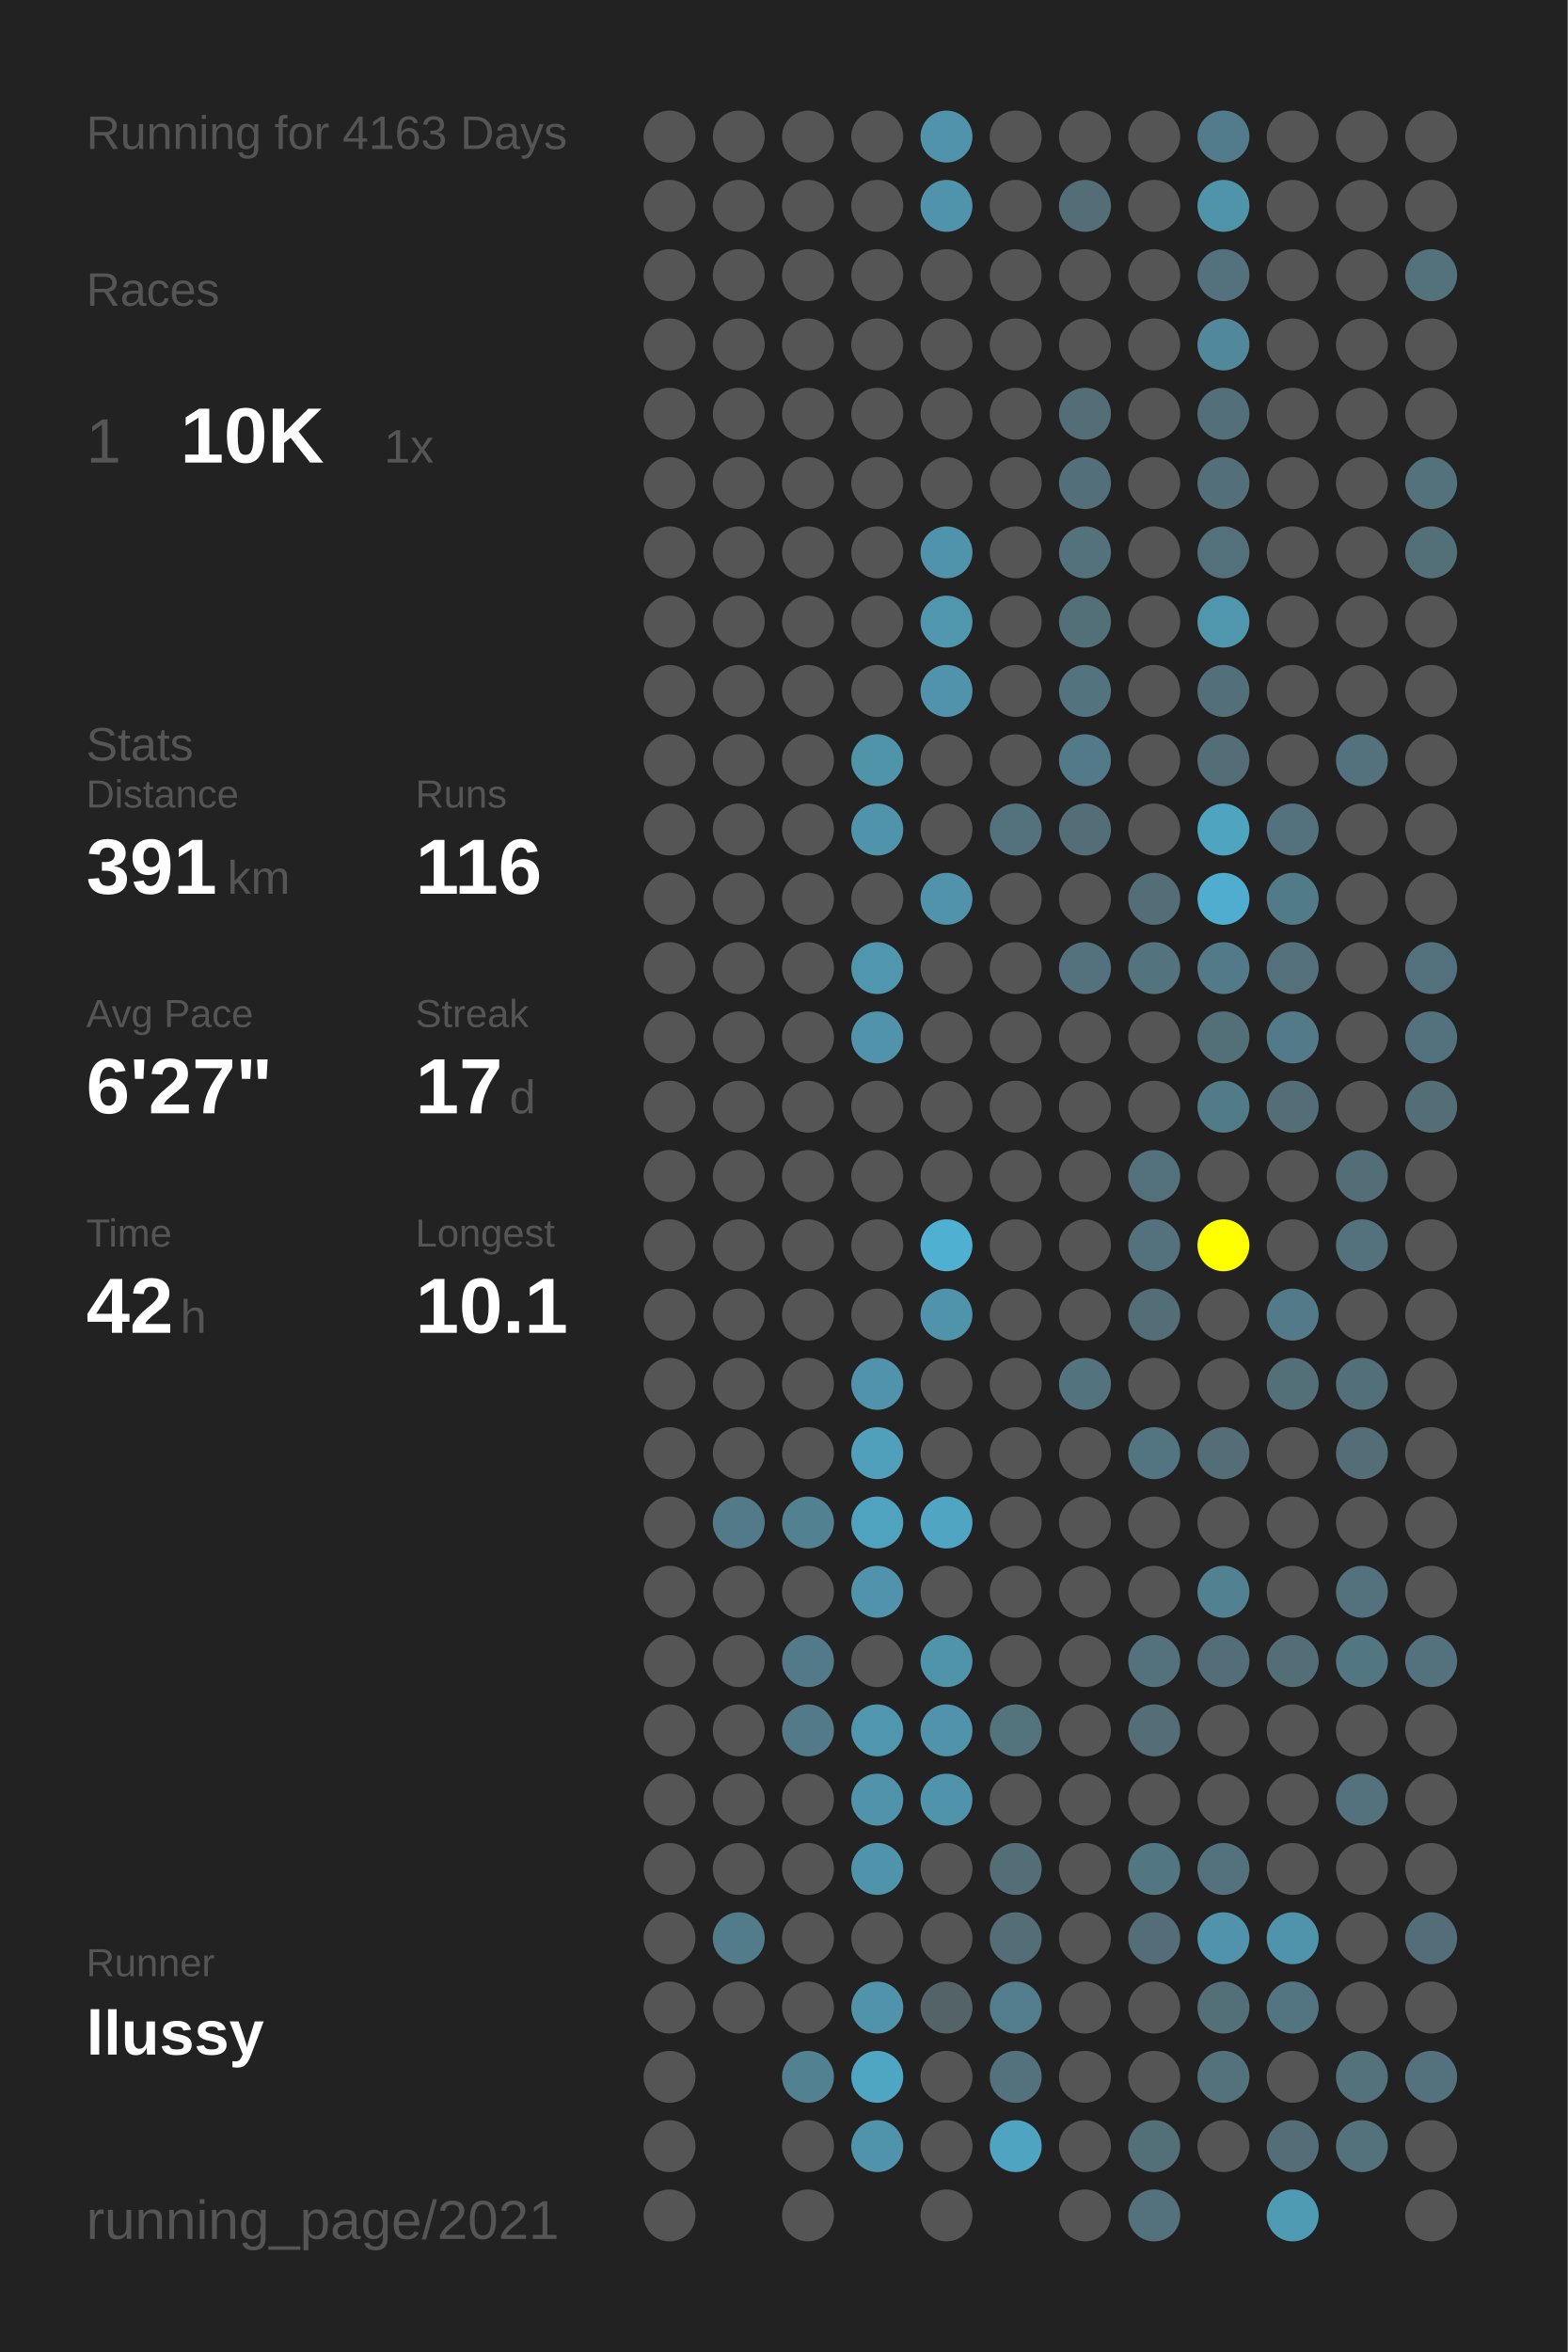
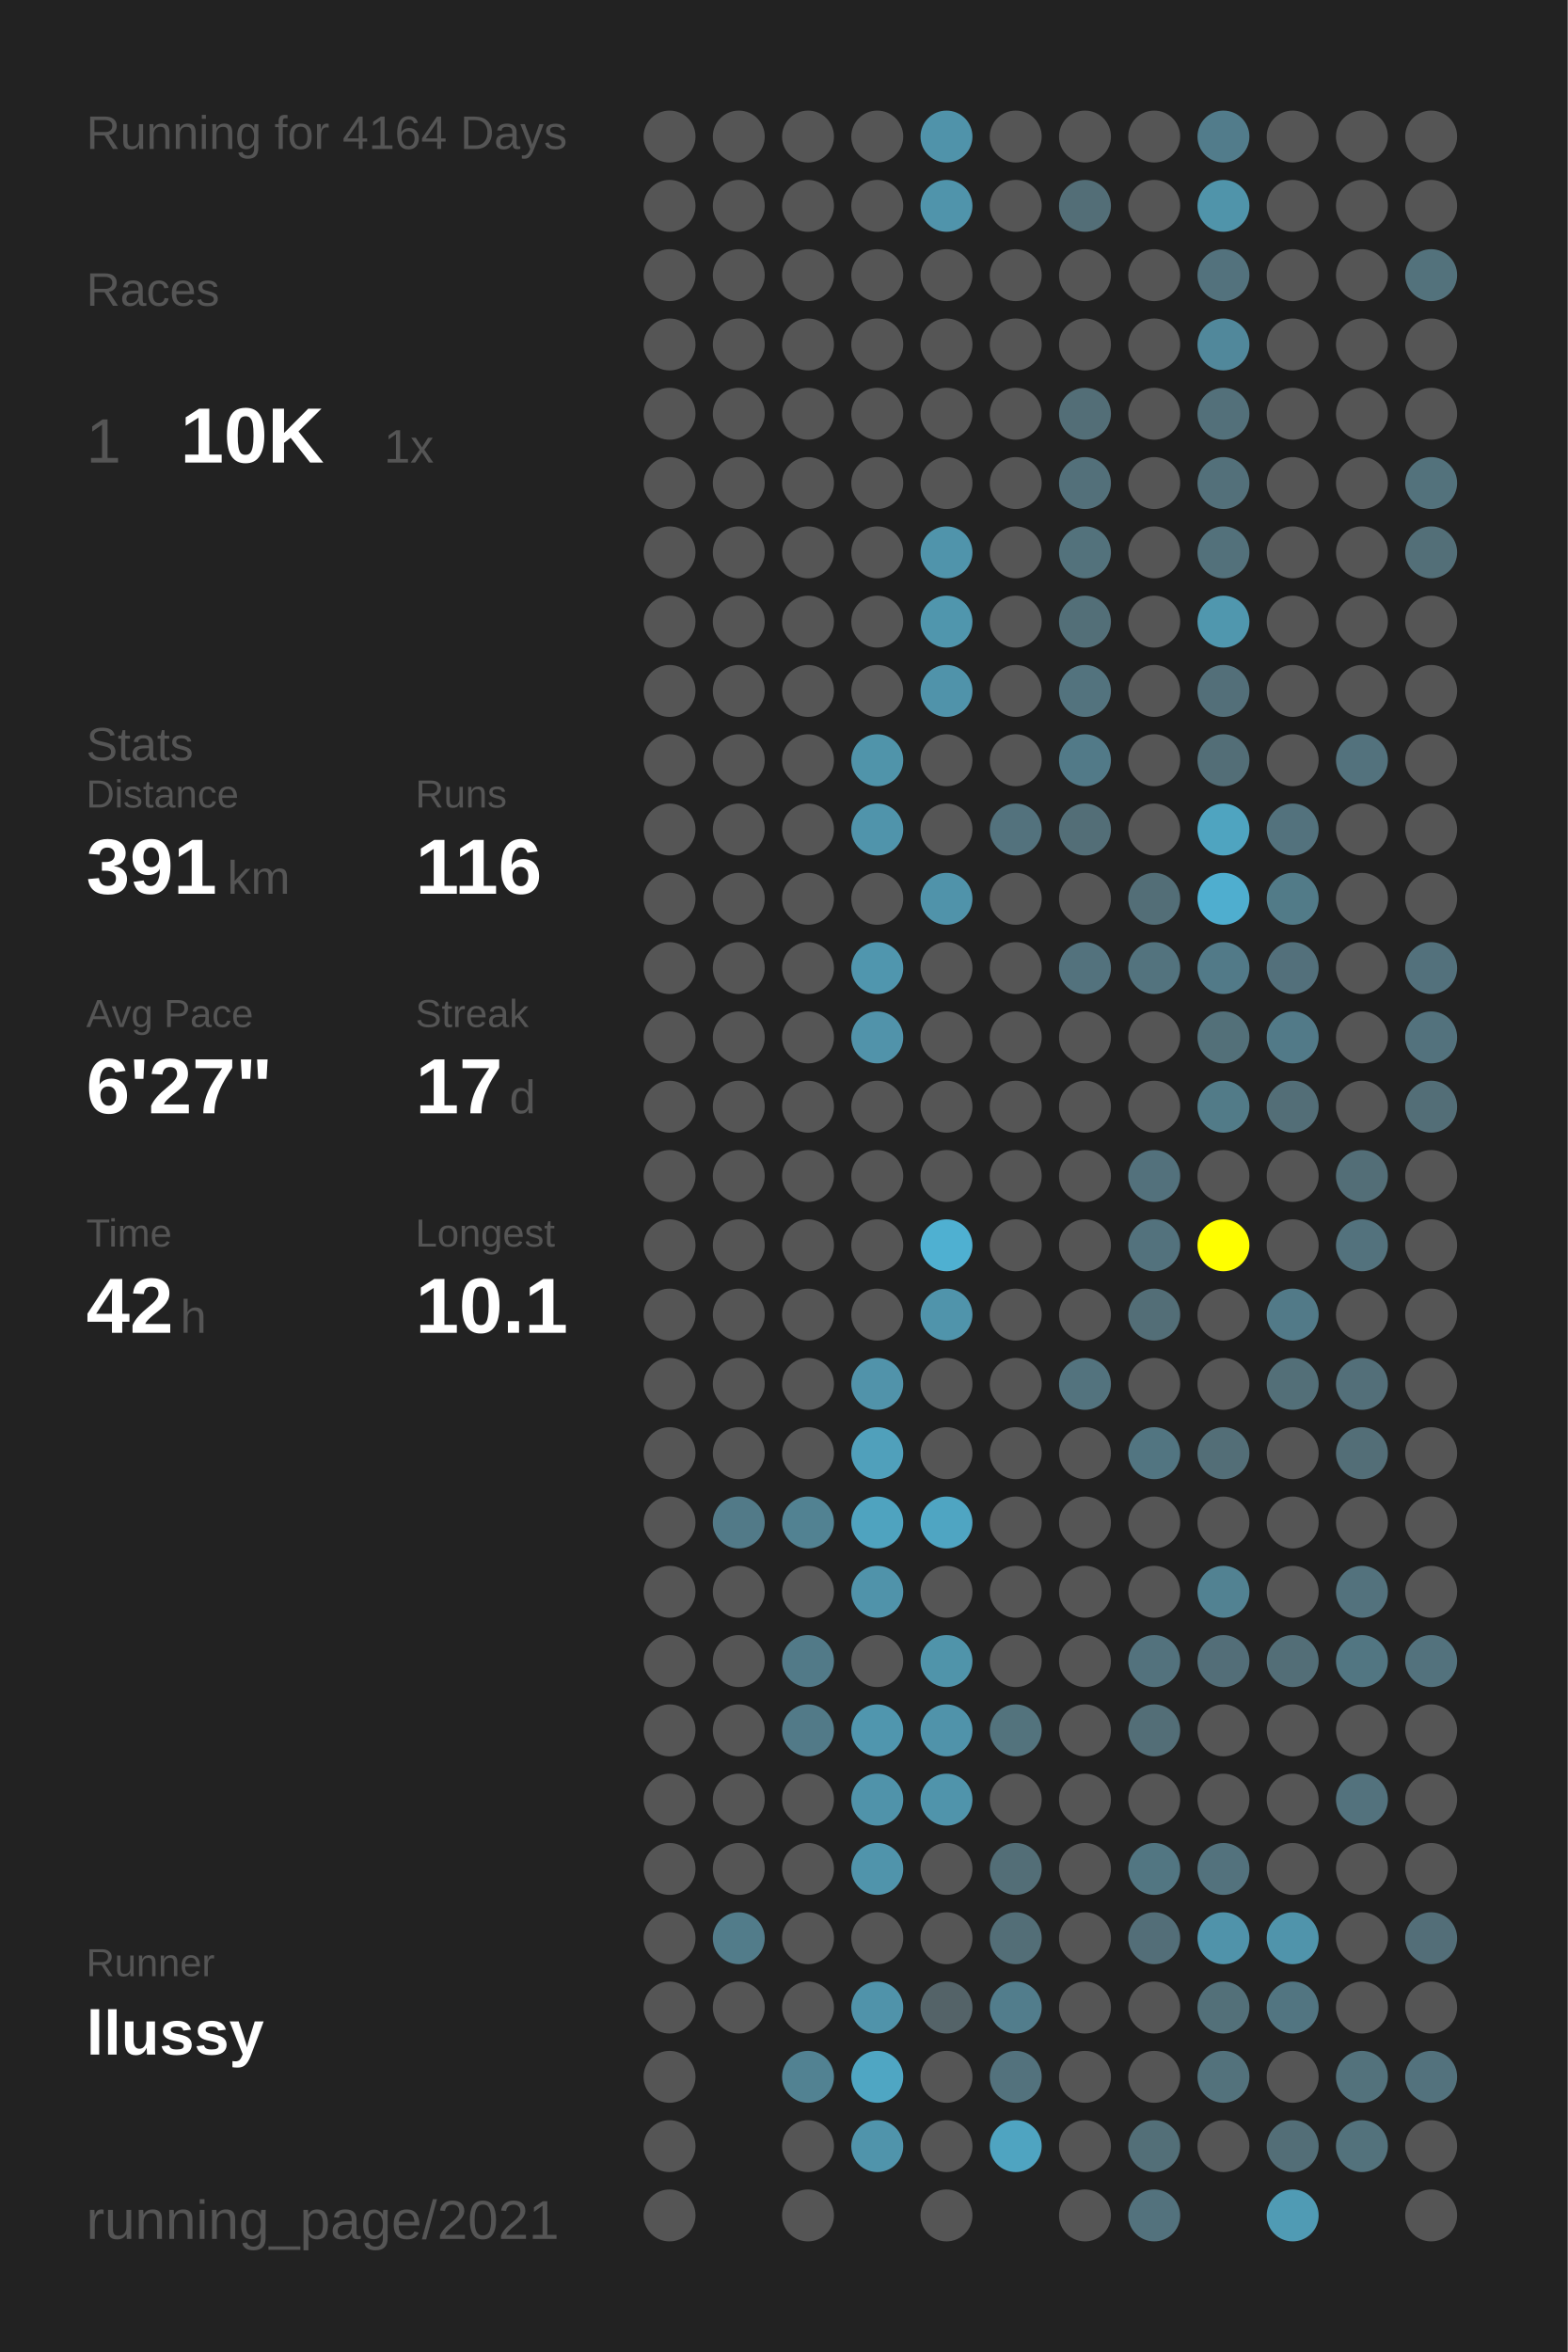
<svg xmlns="http://www.w3.org/2000/svg" baseProfile="full" height="300mm" version="1.1" viewBox="0,0,200,300" width="200mm">
  <defs />
  <rect fill="#222222" height="300" width="200" x="0" y="0" />
-   <text fill="#555555" style="font-size:6px; font-family:Arial;" x="11" y="19">Running for 4163 Days</text>
+   <text fill="#555555" style="font-size:6px; font-family:Arial;" x="11" y="19">Running for 4164 Days</text>
  <text fill="#555555" style="font-size:6px; font-family:Arial;" x="11" y="39">Races</text>
  <text fill="#555555" style="font-size:8px; font-family:Arial;" x="11" y="59">1</text>
  <text fill="#FFFFFF" style="font-size:10px; font-family:Arial; font-weight:bold;" x="23" y="59">10K</text>
  <text fill="#555555" style="font-size:6px; font-family:Arial;" x="49" y="59">1x</text>
  <text fill="#555555" style="font-size:6px; font-family:Arial;" x="11" y="97">Stats</text>
  <text fill="#555555" style="font-size:5px; font-family:Arial;" x="11" y="103">Distance</text>
  <text fill="#FFFFFF" style="font-size:10px; font-family:Arial; font-weight:bold;" x="11" y="114">391</text>
  <text fill="#555555" style="font-size:6px; font-family:Arial;" x="29" y="114">km</text>
  <text fill="#555555" style="font-size:5px; font-family:Arial;" x="53" y="103">Runs</text>
  <text fill="#FFFFFF" style="font-size:10px; font-family:Arial; font-weight:bold;" x="53" y="114">116</text>
  <text fill="#555555" style="font-size:5px; font-family:Arial;" x="11" y="131">Avg Pace</text>
  <text fill="#FFFFFF" style="font-size:10px; font-family:Arial; font-weight:bold;" x="11" y="142">6'27"</text>
  <text fill="#555555" style="font-size:5px; font-family:Arial;" x="53" y="131">Streak</text>
  <text fill="#FFFFFF" style="font-size:10px; font-family:Arial; font-weight:bold;" x="53" y="142">17</text>
  <text fill="#555555" style="font-size:6px; font-family:Arial;" x="65" y="142">d</text>
  <text fill="#555555" style="font-size:5px; font-family:Arial;" x="11" y="159">Time</text>
  <text fill="#FFFFFF" style="font-size:10px; font-family:Arial; font-weight:bold;" x="11" y="170">42</text>
  <text fill="#555555" style="font-size:6px; font-family:Arial;" x="23" y="170">h</text>
  <text fill="#555555" style="font-size:5px; font-family:Arial;" x="53" y="159">Longest</text>
  <text fill="#FFFFFF" style="font-size:10px; font-family:Arial; font-weight:bold;" x="53" y="170">10.1</text>
  <text fill="#555555" style="font-size:5px; font-family:Arial;" x="11" y="252.065">Runner</text>
  <text fill="#FFFFFF" style="font-size:8px; font-family:Arial; font-weight:bold;" x="11" y="262.065">llussy</text>
  <text fill="#555555" style="font-size:7px; font-family:Arial;" x="11" y="285.581">running_page/2021</text>
  <circle cx="85.417" cy="17.419" fill="#555555" r="3.312" />
  <circle cx="85.417" cy="26.258" fill="#555555" r="3.312" />
  <circle cx="85.417" cy="35.097" fill="#555555" r="3.312" />
  <circle cx="85.417" cy="43.935" fill="#555555" r="3.312" />
  <circle cx="85.417" cy="52.774" fill="#555555" r="3.312" />
  <circle cx="85.417" cy="61.613" fill="#555555" r="3.312" />
  <circle cx="85.417" cy="70.452" fill="#555555" r="3.312" />
  <circle cx="85.417" cy="79.29" fill="#555555" r="3.312" />
  <circle cx="85.417" cy="88.129" fill="#555555" r="3.312" />
  <circle cx="85.417" cy="96.968" fill="#555555" r="3.312" />
  <circle cx="85.417" cy="105.806" fill="#555555" r="3.312" />
  <circle cx="85.417" cy="114.645" fill="#555555" r="3.312" />
  <circle cx="85.417" cy="123.484" fill="#555555" r="3.312" />
  <circle cx="85.417" cy="132.323" fill="#555555" r="3.312" />
  <circle cx="85.417" cy="141.161" fill="#555555" r="3.312" />
  <circle cx="85.417" cy="150" fill="#555555" r="3.312" />
  <circle cx="85.417" cy="158.839" fill="#555555" r="3.312" />
  <circle cx="85.417" cy="167.677" fill="#555555" r="3.312" />
  <circle cx="85.417" cy="176.516" fill="#555555" r="3.312" />
  <circle cx="85.417" cy="185.355" fill="#555555" r="3.312" />
  <circle cx="85.417" cy="194.194" fill="#555555" r="3.312" />
  <circle cx="85.417" cy="203.032" fill="#555555" r="3.312" />
  <circle cx="85.417" cy="211.871" fill="#555555" r="3.312" />
  <circle cx="85.417" cy="220.71" fill="#555555" r="3.312" />
  <circle cx="85.417" cy="229.548" fill="#555555" r="3.312" />
  <circle cx="85.417" cy="238.387" fill="#555555" r="3.312" />
  <circle cx="85.417" cy="247.226" fill="#555555" r="3.312" />
  <circle cx="85.417" cy="256.065" fill="#555555" r="3.312" />
  <circle cx="85.417" cy="264.903" fill="#555555" r="3.312" />
  <circle cx="85.417" cy="273.742" fill="#555555" r="3.312" />
  <circle cx="85.417" cy="282.581" fill="#555555" r="3.312" />
  <circle cx="94.25" cy="17.419" fill="#555555" r="3.312" />
  <circle cx="94.25" cy="26.258" fill="#555555" r="3.312" />
  <circle cx="94.25" cy="35.097" fill="#555555" r="3.312" />
  <circle cx="94.25" cy="43.935" fill="#555555" r="3.312" />
  <circle cx="94.25" cy="52.774" fill="#555555" r="3.312" />
  <circle cx="94.25" cy="61.613" fill="#555555" r="3.312" />
  <circle cx="94.25" cy="70.452" fill="#555555" r="3.312" />
  <circle cx="94.25" cy="79.29" fill="#555555" r="3.312" />
  <circle cx="94.25" cy="88.129" fill="#555555" r="3.312" />
  <circle cx="94.25" cy="96.968" fill="#555555" r="3.312" />
  <circle cx="94.25" cy="105.806" fill="#555555" r="3.312" />
  <circle cx="94.25" cy="114.645" fill="#555555" r="3.312" />
  <circle cx="94.25" cy="123.484" fill="#555555" r="3.312" />
  <circle cx="94.25" cy="132.323" fill="#555555" r="3.312" />
  <circle cx="94.25" cy="141.161" fill="#555555" r="3.312" />
  <circle cx="94.25" cy="150" fill="#555555" r="3.312" />
  <circle cx="94.25" cy="158.839" fill="#555555" r="3.312" />
  <circle cx="94.25" cy="167.677" fill="#555555" r="3.312" />
  <circle cx="94.25" cy="176.516" fill="#555555" r="3.312" />
  <circle cx="94.25" cy="185.355" fill="#555555" r="3.312" />
  <circle cx="94.25" cy="194.194" fill="#527a88" r="3.312" />
  <circle cx="94.25" cy="203.032" fill="#555555" r="3.312" />
  <circle cx="94.25" cy="211.871" fill="#555555" r="3.312" />
  <circle cx="94.25" cy="220.71" fill="#555555" r="3.312" />
  <circle cx="94.25" cy="229.548" fill="#555555" r="3.312" />
  <circle cx="94.25" cy="238.387" fill="#555555" r="3.312" />
  <circle cx="94.25" cy="247.226" fill="#527c8a" r="3.312" />
  <circle cx="94.25" cy="256.065" fill="#555555" r="3.312" />
  <circle cx="103.083" cy="17.419" fill="#555555" r="3.312" />
  <circle cx="103.083" cy="26.258" fill="#555555" r="3.312" />
  <circle cx="103.083" cy="35.097" fill="#555555" r="3.312" />
  <circle cx="103.083" cy="43.935" fill="#555555" r="3.312" />
  <circle cx="103.083" cy="52.774" fill="#555555" r="3.312" />
  <circle cx="103.083" cy="61.613" fill="#555555" r="3.312" />
  <circle cx="103.083" cy="70.452" fill="#555555" r="3.312" />
  <circle cx="103.083" cy="79.29" fill="#555555" r="3.312" />
  <circle cx="103.083" cy="88.129" fill="#555555" r="3.312" />
  <circle cx="103.083" cy="96.968" fill="#555555" r="3.312" />
  <circle cx="103.083" cy="105.806" fill="#555555" r="3.312" />
  <circle cx="103.083" cy="114.645" fill="#555555" r="3.312" />
  <circle cx="103.083" cy="123.484" fill="#555555" r="3.312" />
  <circle cx="103.083" cy="132.323" fill="#555555" r="3.312" />
  <circle cx="103.083" cy="141.161" fill="#555555" r="3.312" />
  <circle cx="103.083" cy="150" fill="#555555" r="3.312" />
  <circle cx="103.083" cy="158.839" fill="#555555" r="3.312" />
  <circle cx="103.083" cy="167.677" fill="#555555" r="3.312" />
  <circle cx="103.083" cy="176.516" fill="#555555" r="3.312" />
  <circle cx="103.083" cy="185.355" fill="#555555" r="3.312" />
  <circle cx="103.083" cy="194.194" fill="#528292" r="3.312" />
  <circle cx="103.083" cy="203.032" fill="#555555" r="3.312" />
  <circle cx="103.083" cy="211.871" fill="#527a88" r="3.312" />
  <circle cx="103.083" cy="220.71" fill="#527a88" r="3.312" />
  <circle cx="103.083" cy="229.548" fill="#555555" r="3.312" />
  <circle cx="103.083" cy="238.387" fill="#555555" r="3.312" />
  <circle cx="103.083" cy="247.226" fill="#555555" r="3.312" />
  <circle cx="103.083" cy="256.065" fill="#555555" r="3.312" />
  <circle cx="103.083" cy="264.903" fill="#528292" r="3.312" />
  <circle cx="103.083" cy="273.742" fill="#555555" r="3.312" />
  <circle cx="103.083" cy="282.581" fill="#555555" r="3.312" />
  <circle cx="111.917" cy="17.419" fill="#555555" r="3.312" />
  <circle cx="111.917" cy="26.258" fill="#555555" r="3.312" />
  <circle cx="111.917" cy="35.097" fill="#555555" r="3.312" />
  <circle cx="111.917" cy="43.935" fill="#555555" r="3.312" />
  <circle cx="111.917" cy="52.774" fill="#555555" r="3.312" />
  <circle cx="111.917" cy="61.613" fill="#555555" r="3.312" />
  <circle cx="111.917" cy="70.452" fill="#555555" r="3.312" />
  <circle cx="111.917" cy="79.29" fill="#555555" r="3.312" />
  <circle cx="111.917" cy="88.129" fill="#555555" r="3.312" />
  <circle cx="111.917" cy="96.968" fill="#5094aa" r="3.312" />
  <circle cx="111.917" cy="105.806" fill="#5094ab" r="3.312" />
  <circle cx="111.917" cy="114.645" fill="#555555" r="3.312" />
  <circle cx="111.917" cy="123.484" fill="#5096ae" r="3.312" />
  <circle cx="111.917" cy="132.323" fill="#5193aa" r="3.312" />
  <circle cx="111.917" cy="141.161" fill="#555555" r="3.312" />
  <circle cx="111.917" cy="150" fill="#555555" r="3.312" />
  <circle cx="111.917" cy="158.839" fill="#555555" r="3.312" />
  <circle cx="111.917" cy="167.677" fill="#555555" r="3.312" />
  <circle cx="111.917" cy="176.516" fill="#5193aa" r="3.312" />
  <circle cx="111.917" cy="185.355" fill="#50a0bb" r="3.312" />
  <circle cx="111.917" cy="194.194" fill="#4fa3bf" r="3.312" />
  <circle cx="111.917" cy="203.032" fill="#5093aa" r="3.312" />
  <circle cx="111.917" cy="211.871" fill="#555555" r="3.312" />
  <circle cx="111.917" cy="220.71" fill="#5096ae" r="3.312" />
  <circle cx="111.917" cy="229.548" fill="#5093aa" r="3.312" />
  <circle cx="111.917" cy="238.387" fill="#5094ab" r="3.312" />
  <circle cx="111.917" cy="247.226" fill="#555555" r="3.312" />
  <circle cx="111.917" cy="256.065" fill="#5093aa" r="3.312" />
  <circle cx="111.917" cy="264.903" fill="#4fa6c3" r="3.312" />
  <circle cx="111.917" cy="273.742" fill="#5094ab" r="3.312" />
  <circle cx="120.75" cy="17.419" fill="#5093aa" r="3.312" />
  <circle cx="120.75" cy="26.258" fill="#5094ab" r="3.312" />
  <circle cx="120.75" cy="35.097" fill="#555555" r="3.312" />
  <circle cx="120.75" cy="43.935" fill="#555555" r="3.312" />
  <circle cx="120.75" cy="52.774" fill="#555555" r="3.312" />
  <circle cx="120.75" cy="61.613" fill="#555555" r="3.312" />
  <circle cx="120.75" cy="70.452" fill="#5094ab" r="3.312" />
  <circle cx="120.75" cy="79.29" fill="#5096ad" r="3.312" />
  <circle cx="120.75" cy="88.129" fill="#5093aa" r="3.312" />
  <circle cx="120.75" cy="96.968" fill="#555555" r="3.312" />
  <circle cx="120.75" cy="105.806" fill="#555555" r="3.312" />
  <circle cx="120.75" cy="114.645" fill="#5093aa" r="3.312" />
  <circle cx="120.75" cy="123.484" fill="#555555" r="3.312" />
  <circle cx="120.75" cy="132.323" fill="#555555" r="3.312" />
  <circle cx="120.75" cy="141.161" fill="#555555" r="3.312" />
  <circle cx="120.75" cy="150" fill="#555555" r="3.312" />
  <circle cx="120.75" cy="158.839" fill="#4fb0d1" r="3.312" />
  <circle cx="120.75" cy="167.677" fill="#5094ab" r="3.312" />
  <circle cx="120.75" cy="176.516" fill="#555555" r="3.312" />
  <circle cx="120.75" cy="185.355" fill="#555555" r="3.312" />
  <circle cx="120.75" cy="194.194" fill="#4fa5c2" r="3.312" />
  <circle cx="120.75" cy="203.032" fill="#555555" r="3.312" />
  <circle cx="120.75" cy="211.871" fill="#5094aa" r="3.312" />
  <circle cx="120.75" cy="220.71" fill="#5093aa" r="3.312" />
  <circle cx="120.75" cy="229.548" fill="#5094ab" r="3.312" />
  <circle cx="120.75" cy="238.387" fill="#555555" r="3.312" />
  <circle cx="120.75" cy="247.226" fill="#555555" r="3.312" />
  <circle cx="120.75" cy="256.065" fill="#546368" r="3.312" />
  <circle cx="120.75" cy="264.903" fill="#555555" r="3.312" />
  <circle cx="120.75" cy="273.742" fill="#555555" r="3.312" />
  <circle cx="120.75" cy="282.581" fill="#555555" r="3.312" />
  <circle cx="129.583" cy="17.419" fill="#555555" r="3.312" />
  <circle cx="129.583" cy="26.258" fill="#555555" r="3.312" />
  <circle cx="129.583" cy="35.097" fill="#555555" r="3.312" />
  <circle cx="129.583" cy="43.935" fill="#555555" r="3.312" />
  <circle cx="129.583" cy="52.774" fill="#555555" r="3.312" />
  <circle cx="129.583" cy="61.613" fill="#555555" r="3.312" />
  <circle cx="129.583" cy="70.452" fill="#555555" r="3.312" />
  <circle cx="129.583" cy="79.29" fill="#555555" r="3.312" />
  <circle cx="129.583" cy="88.129" fill="#555555" r="3.312" />
  <circle cx="129.583" cy="96.968" fill="#555555" r="3.312" />
  <circle cx="129.583" cy="105.806" fill="#53727d" r="3.312" />
  <circle cx="129.583" cy="114.645" fill="#555555" r="3.312" />
  <circle cx="129.583" cy="123.484" fill="#555555" r="3.312" />
  <circle cx="129.583" cy="132.323" fill="#555555" r="3.312" />
  <circle cx="129.583" cy="141.161" fill="#555555" r="3.312" />
  <circle cx="129.583" cy="150" fill="#555555" r="3.312" />
  <circle cx="129.583" cy="158.839" fill="#555555" r="3.312" />
  <circle cx="129.583" cy="167.677" fill="#555555" r="3.312" />
  <circle cx="129.583" cy="176.516" fill="#555555" r="3.312" />
  <circle cx="129.583" cy="185.355" fill="#555555" r="3.312" />
  <circle cx="129.583" cy="194.194" fill="#555555" r="3.312" />
  <circle cx="129.583" cy="203.032" fill="#555555" r="3.312" />
  <circle cx="129.583" cy="211.871" fill="#555555" r="3.312" />
  <circle cx="129.583" cy="220.71" fill="#53737d" r="3.312" />
  <circle cx="129.583" cy="229.548" fill="#555555" r="3.312" />
  <circle cx="129.583" cy="238.387" fill="#536e77" r="3.312" />
  <circle cx="129.583" cy="247.226" fill="#536e77" r="3.312" />
  <circle cx="129.583" cy="256.065" fill="#527d8c" r="3.312" />
  <circle cx="129.583" cy="264.903" fill="#53727d" r="3.312" />
  <circle cx="129.583" cy="273.742" fill="#4fa4c1" r="3.312" />
  <circle cx="138.417" cy="17.419" fill="#555555" r="3.312" />
  <circle cx="138.417" cy="26.258" fill="#536e77" r="3.312" />
  <circle cx="138.417" cy="35.097" fill="#555555" r="3.312" />
  <circle cx="138.417" cy="43.935" fill="#555555" r="3.312" />
  <circle cx="138.417" cy="52.774" fill="#536e77" r="3.312" />
  <circle cx="138.417" cy="61.613" fill="#53707a" r="3.312" />
  <circle cx="138.417" cy="70.452" fill="#53727c" r="3.312" />
  <circle cx="138.417" cy="79.29" fill="#536f78" r="3.312" />
  <circle cx="138.417" cy="88.129" fill="#53737e" r="3.312" />
  <circle cx="138.417" cy="96.968" fill="#527a88" r="3.312" />
  <circle cx="138.417" cy="105.806" fill="#536e77" r="3.312" />
  <circle cx="138.417" cy="114.645" fill="#555555" r="3.312" />
  <circle cx="138.417" cy="123.484" fill="#53727d" r="3.312" />
  <circle cx="138.417" cy="132.323" fill="#555555" r="3.312" />
  <circle cx="138.417" cy="141.161" fill="#555555" r="3.312" />
  <circle cx="138.417" cy="150" fill="#555555" r="3.312" />
  <circle cx="138.417" cy="158.839" fill="#555555" r="3.312" />
  <circle cx="138.417" cy="167.677" fill="#555555" r="3.312" />
  <circle cx="138.417" cy="176.516" fill="#53737e" r="3.312" />
  <circle cx="138.417" cy="185.355" fill="#555555" r="3.312" />
  <circle cx="138.417" cy="194.194" fill="#555555" r="3.312" />
  <circle cx="138.417" cy="203.032" fill="#555555" r="3.312" />
  <circle cx="138.417" cy="211.871" fill="#555555" r="3.312" />
  <circle cx="138.417" cy="220.71" fill="#555555" r="3.312" />
  <circle cx="138.417" cy="229.548" fill="#555555" r="3.312" />
  <circle cx="138.417" cy="238.387" fill="#555555" r="3.312" />
  <circle cx="138.417" cy="247.226" fill="#555555" r="3.312" />
  <circle cx="138.417" cy="256.065" fill="#555555" r="3.312" />
  <circle cx="138.417" cy="264.903" fill="#555555" r="3.312" />
  <circle cx="138.417" cy="273.742" fill="#555555" r="3.312" />
  <circle cx="138.417" cy="282.581" fill="#555555" r="3.312" />
  <circle cx="147.25" cy="17.419" fill="#555555" r="3.312" />
  <circle cx="147.25" cy="26.258" fill="#555555" r="3.312" />
  <circle cx="147.25" cy="35.097" fill="#555555" r="3.312" />
  <circle cx="147.25" cy="43.935" fill="#555555" r="3.312" />
  <circle cx="147.25" cy="52.774" fill="#555555" r="3.312" />
  <circle cx="147.25" cy="61.613" fill="#555555" r="3.312" />
  <circle cx="147.25" cy="70.452" fill="#555555" r="3.312" />
  <circle cx="147.25" cy="79.29" fill="#555555" r="3.312" />
  <circle cx="147.25" cy="88.129" fill="#555555" r="3.312" />
  <circle cx="147.25" cy="96.968" fill="#555555" r="3.312" />
  <circle cx="147.25" cy="105.806" fill="#555555" r="3.312" />
  <circle cx="147.25" cy="114.645" fill="#536e77" r="3.312" />
  <circle cx="147.25" cy="123.484" fill="#53737e" r="3.312" />
  <circle cx="147.25" cy="132.323" fill="#555555" r="3.312" />
  <circle cx="147.25" cy="141.161" fill="#555555" r="3.312" />
  <circle cx="147.25" cy="150" fill="#53717c" r="3.312" />
  <circle cx="147.25" cy="158.839" fill="#53727d" r="3.312" />
  <circle cx="147.25" cy="167.677" fill="#536e77" r="3.312" />
  <circle cx="147.25" cy="176.516" fill="#555555" r="3.312" />
  <circle cx="147.25" cy="185.355" fill="#527581" r="3.312" />
  <circle cx="147.25" cy="194.194" fill="#555555" r="3.312" />
  <circle cx="147.25" cy="203.032" fill="#555555" r="3.312" />
  <circle cx="147.25" cy="211.871" fill="#53727d" r="3.312" />
  <circle cx="147.25" cy="220.71" fill="#536e77" r="3.312" />
  <circle cx="147.25" cy="229.548" fill="#555555" r="3.312" />
  <circle cx="147.25" cy="238.387" fill="#527682" r="3.312" />
  <circle cx="147.25" cy="247.226" fill="#536e78" r="3.312" />
  <circle cx="147.25" cy="256.065" fill="#555555" r="3.312" />
  <circle cx="147.25" cy="264.903" fill="#555555" r="3.312" />
  <circle cx="147.25" cy="273.742" fill="#536f78" r="3.312" />
  <circle cx="147.25" cy="282.581" fill="#53727d" r="3.312" />
  <circle cx="156.083" cy="17.419" fill="#527c8b" r="3.312" />
  <circle cx="156.083" cy="26.258" fill="#5094aa" r="3.312" />
  <circle cx="156.083" cy="35.097" fill="#53727d" r="3.312" />
  <circle cx="156.083" cy="43.935" fill="#51889b" r="3.312" />
  <circle cx="156.083" cy="52.774" fill="#53707a" r="3.312" />
  <circle cx="156.083" cy="61.613" fill="#53707a" r="3.312" />
  <circle cx="156.083" cy="70.452" fill="#53717b" r="3.312" />
  <circle cx="156.083" cy="79.29" fill="#5097ae" r="3.312" />
  <circle cx="156.083" cy="88.129" fill="#536f79" r="3.312" />
  <circle cx="156.083" cy="96.968" fill="#536e77" r="3.312" />
  <circle cx="156.083" cy="105.806" fill="#4fa4c0" r="3.312" />
  <circle cx="156.083" cy="114.645" fill="#4faecf" r="3.312" />
  <circle cx="156.083" cy="123.484" fill="#527a88" r="3.312" />
  <circle cx="156.083" cy="132.323" fill="#537079" r="3.312" />
  <circle cx="156.083" cy="141.161" fill="#527b88" r="3.312" />
  <circle cx="156.083" cy="150" fill="#555555" r="3.312" />
  <circle cx="156.083" cy="158.839" fill="#FFFF00" r="3.312" />
  <circle cx="156.083" cy="167.677" fill="#555555" r="3.312" />
  <circle cx="156.083" cy="176.516" fill="#555555" r="3.312" />
  <circle cx="156.083" cy="185.355" fill="#536e77" r="3.312" />
  <circle cx="156.083" cy="194.194" fill="#555555" r="3.312" />
  <circle cx="156.083" cy="203.032" fill="#528292" r="3.312" />
  <circle cx="156.083" cy="211.871" fill="#536e78" r="3.312" />
  <circle cx="156.083" cy="220.71" fill="#555555" r="3.312" />
  <circle cx="156.083" cy="229.548" fill="#555555" r="3.312" />
  <circle cx="156.083" cy="238.387" fill="#53727d" r="3.312" />
  <circle cx="156.083" cy="247.226" fill="#5093aa" r="3.312" />
  <circle cx="156.083" cy="256.065" fill="#537079" r="3.312" />
  <circle cx="156.083" cy="264.903" fill="#53727c" r="3.312" />
  <circle cx="156.083" cy="273.742" fill="#555555" r="3.312" />
  <circle cx="164.917" cy="17.419" fill="#555555" r="3.312" />
  <circle cx="164.917" cy="26.258" fill="#555555" r="3.312" />
  <circle cx="164.917" cy="35.097" fill="#555555" r="3.312" />
  <circle cx="164.917" cy="43.935" fill="#555555" r="3.312" />
  <circle cx="164.917" cy="52.774" fill="#555555" r="3.312" />
  <circle cx="164.917" cy="61.613" fill="#555555" r="3.312" />
  <circle cx="164.917" cy="70.452" fill="#555555" r="3.312" />
  <circle cx="164.917" cy="79.29" fill="#555555" r="3.312" />
  <circle cx="164.917" cy="88.129" fill="#555555" r="3.312" />
  <circle cx="164.917" cy="96.968" fill="#555555" r="3.312" />
  <circle cx="164.917" cy="105.806" fill="#53727d" r="3.312" />
  <circle cx="164.917" cy="114.645" fill="#527b88" r="3.312" />
  <circle cx="164.917" cy="123.484" fill="#53707b" r="3.312" />
  <circle cx="164.917" cy="132.323" fill="#527a88" r="3.312" />
  <circle cx="164.917" cy="141.161" fill="#536e77" r="3.312" />
  <circle cx="164.917" cy="150" fill="#555555" r="3.312" />
  <circle cx="164.917" cy="158.839" fill="#555555" r="3.312" />
  <circle cx="164.917" cy="167.677" fill="#527a88" r="3.312" />
  <circle cx="164.917" cy="176.516" fill="#536f78" r="3.312" />
  <circle cx="164.917" cy="185.355" fill="#555555" r="3.312" />
  <circle cx="164.917" cy="194.194" fill="#555555" r="3.312" />
  <circle cx="164.917" cy="203.032" fill="#555555" r="3.312" />
  <circle cx="164.917" cy="211.871" fill="#536e77" r="3.312" />
  <circle cx="164.917" cy="220.71" fill="#555555" r="3.312" />
  <circle cx="164.917" cy="229.548" fill="#555555" r="3.312" />
  <circle cx="164.917" cy="238.387" fill="#555555" r="3.312" />
  <circle cx="164.917" cy="247.226" fill="#5094ab" r="3.312" />
  <circle cx="164.917" cy="256.065" fill="#527581" r="3.312" />
  <circle cx="164.917" cy="264.903" fill="#555555" r="3.312" />
  <circle cx="164.917" cy="273.742" fill="#536e77" r="3.312" />
  <circle cx="164.917" cy="282.581" fill="#509bb4" r="3.312" />
  <circle cx="173.75" cy="17.419" fill="#555555" r="3.312" />
  <circle cx="173.75" cy="26.258" fill="#555555" r="3.312" />
  <circle cx="173.75" cy="35.097" fill="#555555" r="3.312" />
  <circle cx="173.75" cy="43.935" fill="#555555" r="3.312" />
  <circle cx="173.75" cy="52.774" fill="#555555" r="3.312" />
  <circle cx="173.75" cy="61.613" fill="#555555" r="3.312" />
  <circle cx="173.75" cy="70.452" fill="#555555" r="3.312" />
  <circle cx="173.75" cy="79.29" fill="#555555" r="3.312" />
  <circle cx="173.75" cy="88.129" fill="#555555" r="3.312" />
  <circle cx="173.75" cy="96.968" fill="#53727d" r="3.312" />
  <circle cx="173.75" cy="105.806" fill="#555555" r="3.312" />
  <circle cx="173.75" cy="114.645" fill="#555555" r="3.312" />
  <circle cx="173.75" cy="123.484" fill="#555555" r="3.312" />
  <circle cx="173.75" cy="132.323" fill="#555555" r="3.312" />
  <circle cx="173.75" cy="141.161" fill="#555555" r="3.312" />
  <circle cx="173.75" cy="150" fill="#536e77" r="3.312" />
  <circle cx="173.75" cy="158.839" fill="#53727d" r="3.312" />
  <circle cx="173.75" cy="167.677" fill="#555555" r="3.312" />
  <circle cx="173.75" cy="176.516" fill="#536f79" r="3.312" />
  <circle cx="173.75" cy="185.355" fill="#536e77" r="3.312" />
  <circle cx="173.75" cy="194.194" fill="#555555" r="3.312" />
  <circle cx="173.75" cy="203.032" fill="#53727d" r="3.312" />
  <circle cx="173.75" cy="211.871" fill="#527682" r="3.312" />
  <circle cx="173.75" cy="220.71" fill="#555555" r="3.312" />
  <circle cx="173.75" cy="229.548" fill="#53727d" r="3.312" />
  <circle cx="173.75" cy="238.387" fill="#555555" r="3.312" />
  <circle cx="173.75" cy="247.226" fill="#555555" r="3.312" />
  <circle cx="173.75" cy="256.065" fill="#555555" r="3.312" />
  <circle cx="173.75" cy="264.903" fill="#53727c" r="3.312" />
  <circle cx="173.75" cy="273.742" fill="#53727c" r="3.312" />
  <circle cx="182.583" cy="17.419" fill="#555555" r="3.312" />
  <circle cx="182.583" cy="26.258" fill="#555555" r="3.312" />
  <circle cx="182.583" cy="35.097" fill="#53727c" r="3.312" />
  <circle cx="182.583" cy="43.935" fill="#555555" r="3.312" />
  <circle cx="182.583" cy="52.774" fill="#555555" r="3.312" />
  <circle cx="182.583" cy="61.613" fill="#53727c" r="3.312" />
  <circle cx="182.583" cy="70.452" fill="#536f78" r="3.312" />
  <circle cx="182.583" cy="79.29" fill="#555555" r="3.312" />
  <circle cx="182.583" cy="88.129" fill="#555555" r="3.312" />
  <circle cx="182.583" cy="96.968" fill="#555555" r="3.312" />
  <circle cx="182.583" cy="105.806" fill="#555555" r="3.312" />
  <circle cx="182.583" cy="114.645" fill="#555555" r="3.312" />
  <circle cx="182.583" cy="123.484" fill="#53717c" r="3.312" />
  <circle cx="182.583" cy="132.323" fill="#53727d" r="3.312" />
  <circle cx="182.583" cy="141.161" fill="#536e77" r="3.312" />
  <circle cx="182.583" cy="150" fill="#555555" r="3.312" />
  <circle cx="182.583" cy="158.839" fill="#555555" r="3.312" />
  <circle cx="182.583" cy="167.677" fill="#555555" r="3.312" />
  <circle cx="182.583" cy="176.516" fill="#555555" r="3.312" />
  <circle cx="182.583" cy="185.355" fill="#555555" r="3.312" />
  <circle cx="182.583" cy="194.194" fill="#555555" r="3.312" />
  <circle cx="182.583" cy="203.032" fill="#555555" r="3.312" />
  <circle cx="182.583" cy="211.871" fill="#53727d" r="3.312" />
  <circle cx="182.583" cy="220.71" fill="#555555" r="3.312" />
  <circle cx="182.583" cy="229.548" fill="#555555" r="3.312" />
  <circle cx="182.583" cy="238.387" fill="#555555" r="3.312" />
  <circle cx="182.583" cy="247.226" fill="#536e78" r="3.312" />
  <circle cx="182.583" cy="256.065" fill="#555555" r="3.312" />
  <circle cx="182.583" cy="264.903" fill="#53727d" r="3.312" />
  <circle cx="182.583" cy="273.742" fill="#555555" r="3.312" />
  <circle cx="182.583" cy="282.581" fill="#555555" r="3.312" />
</svg>
